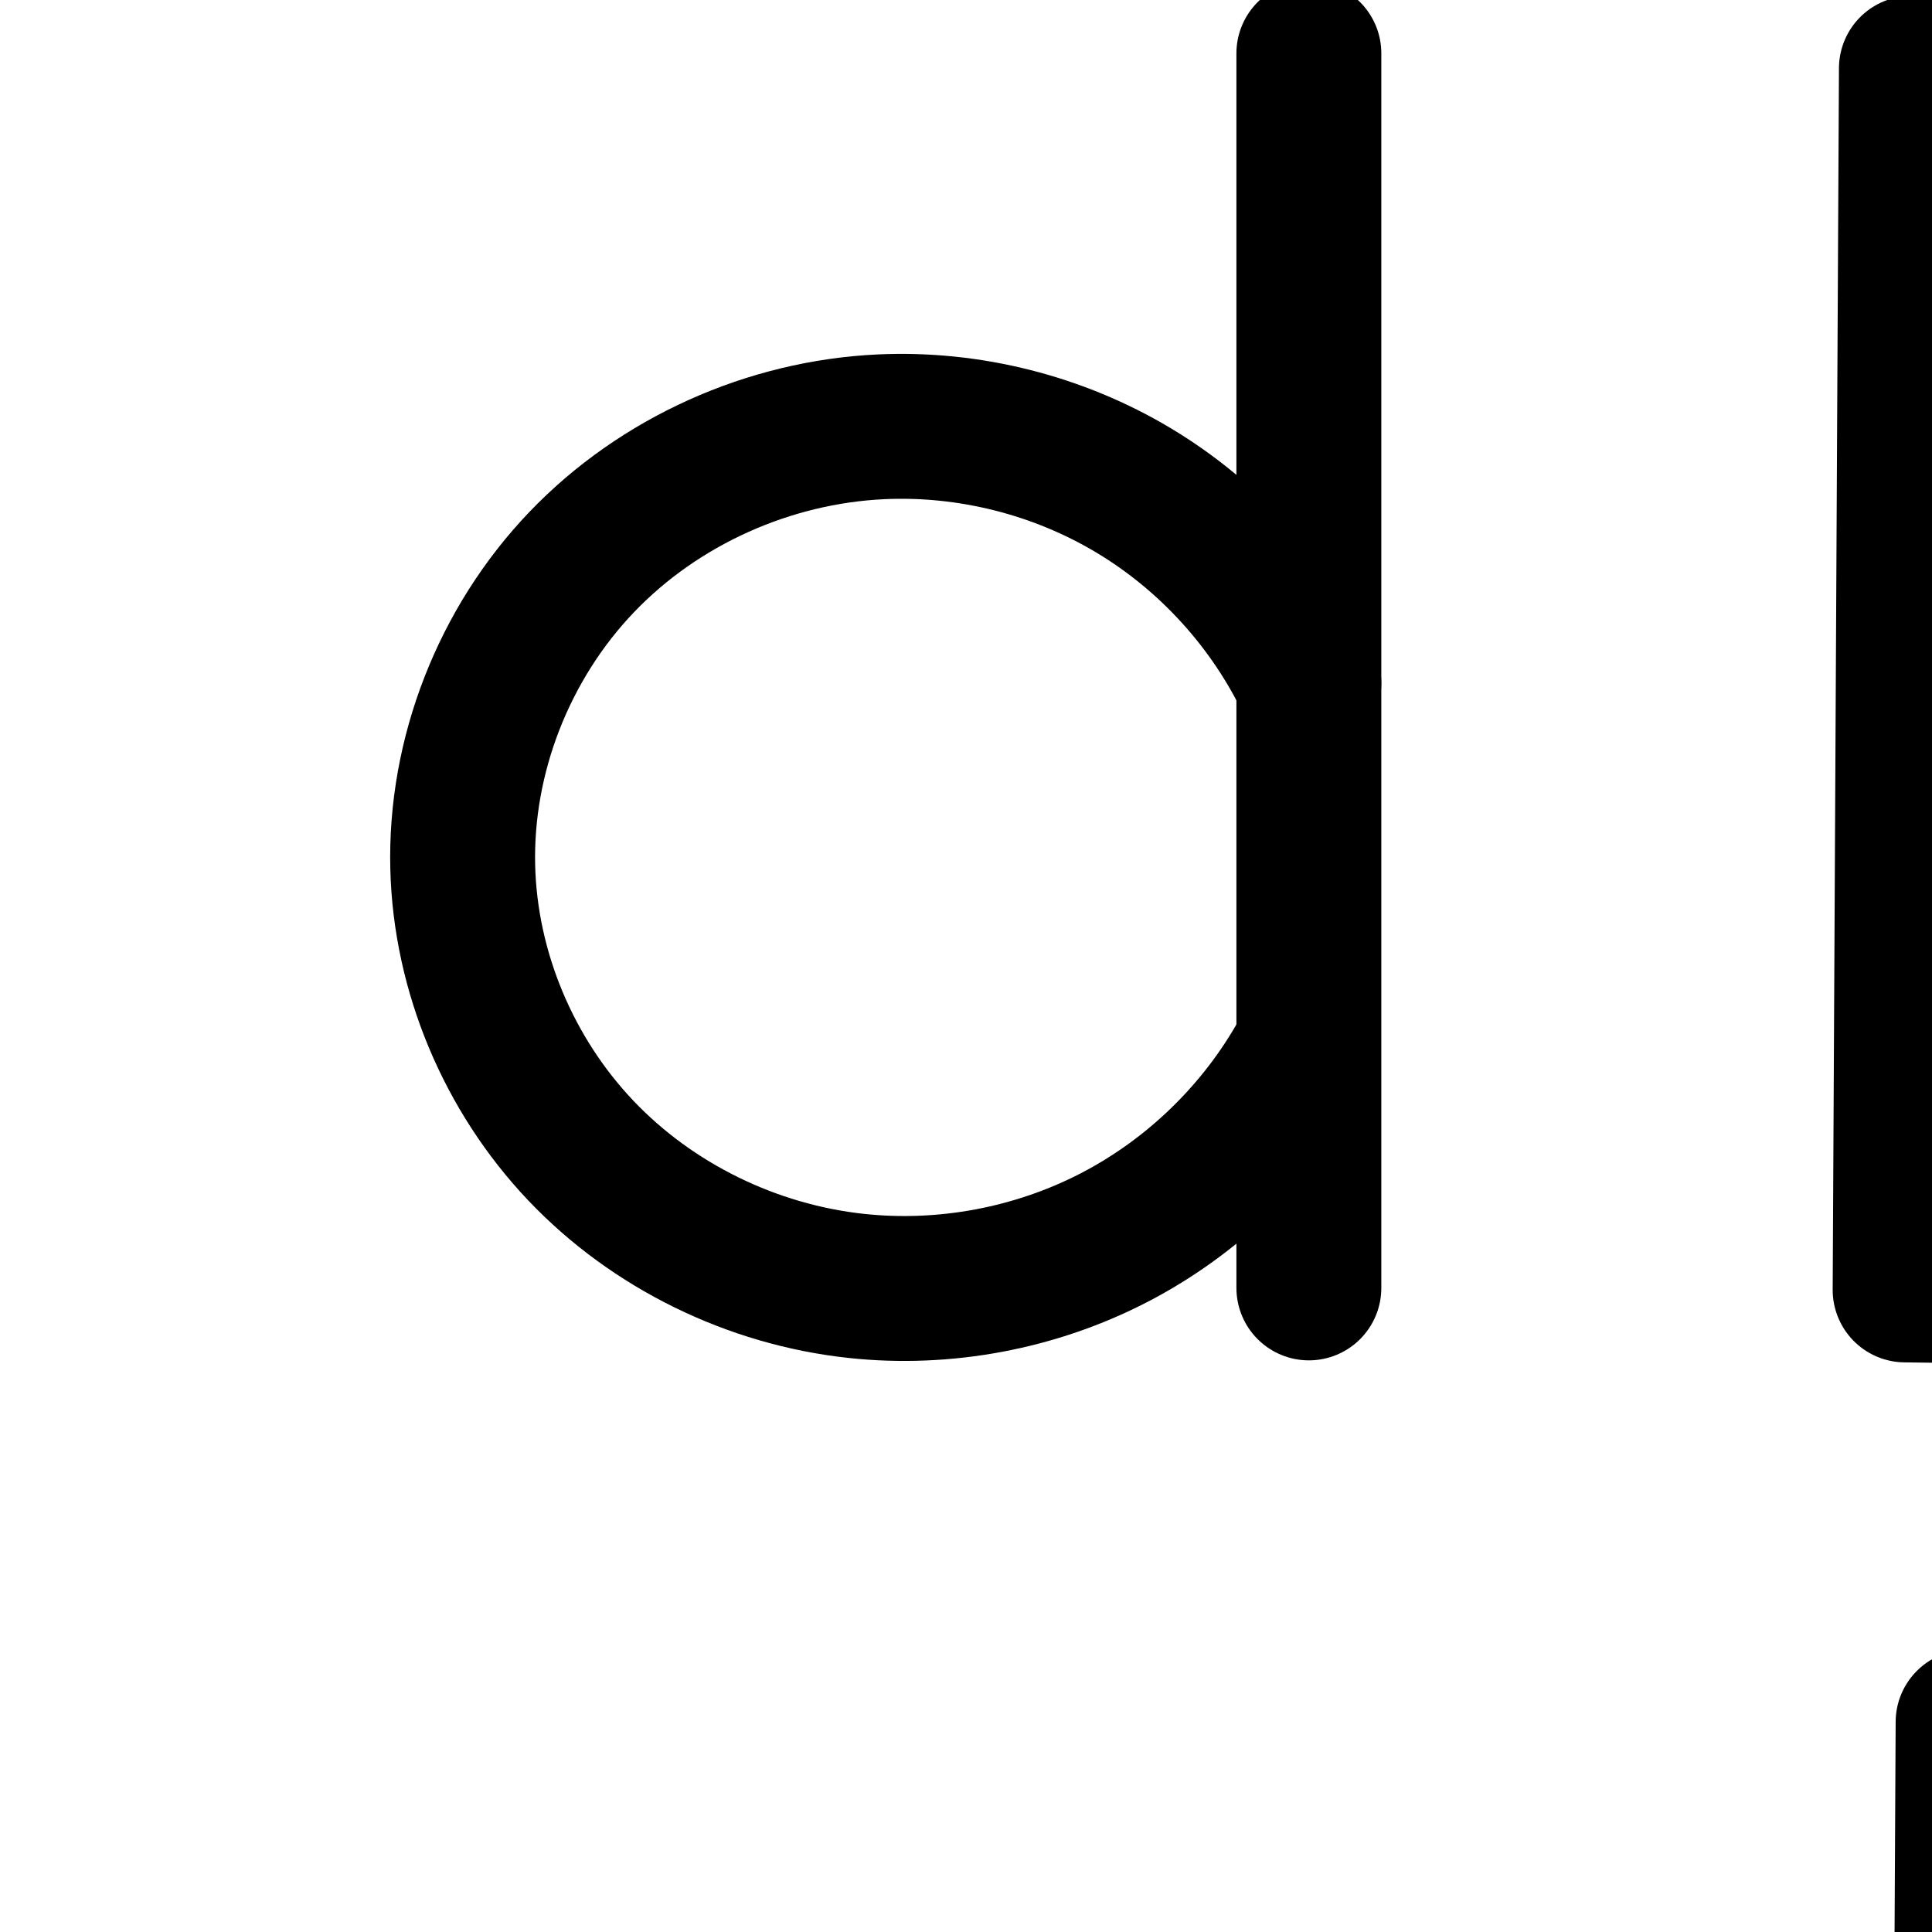
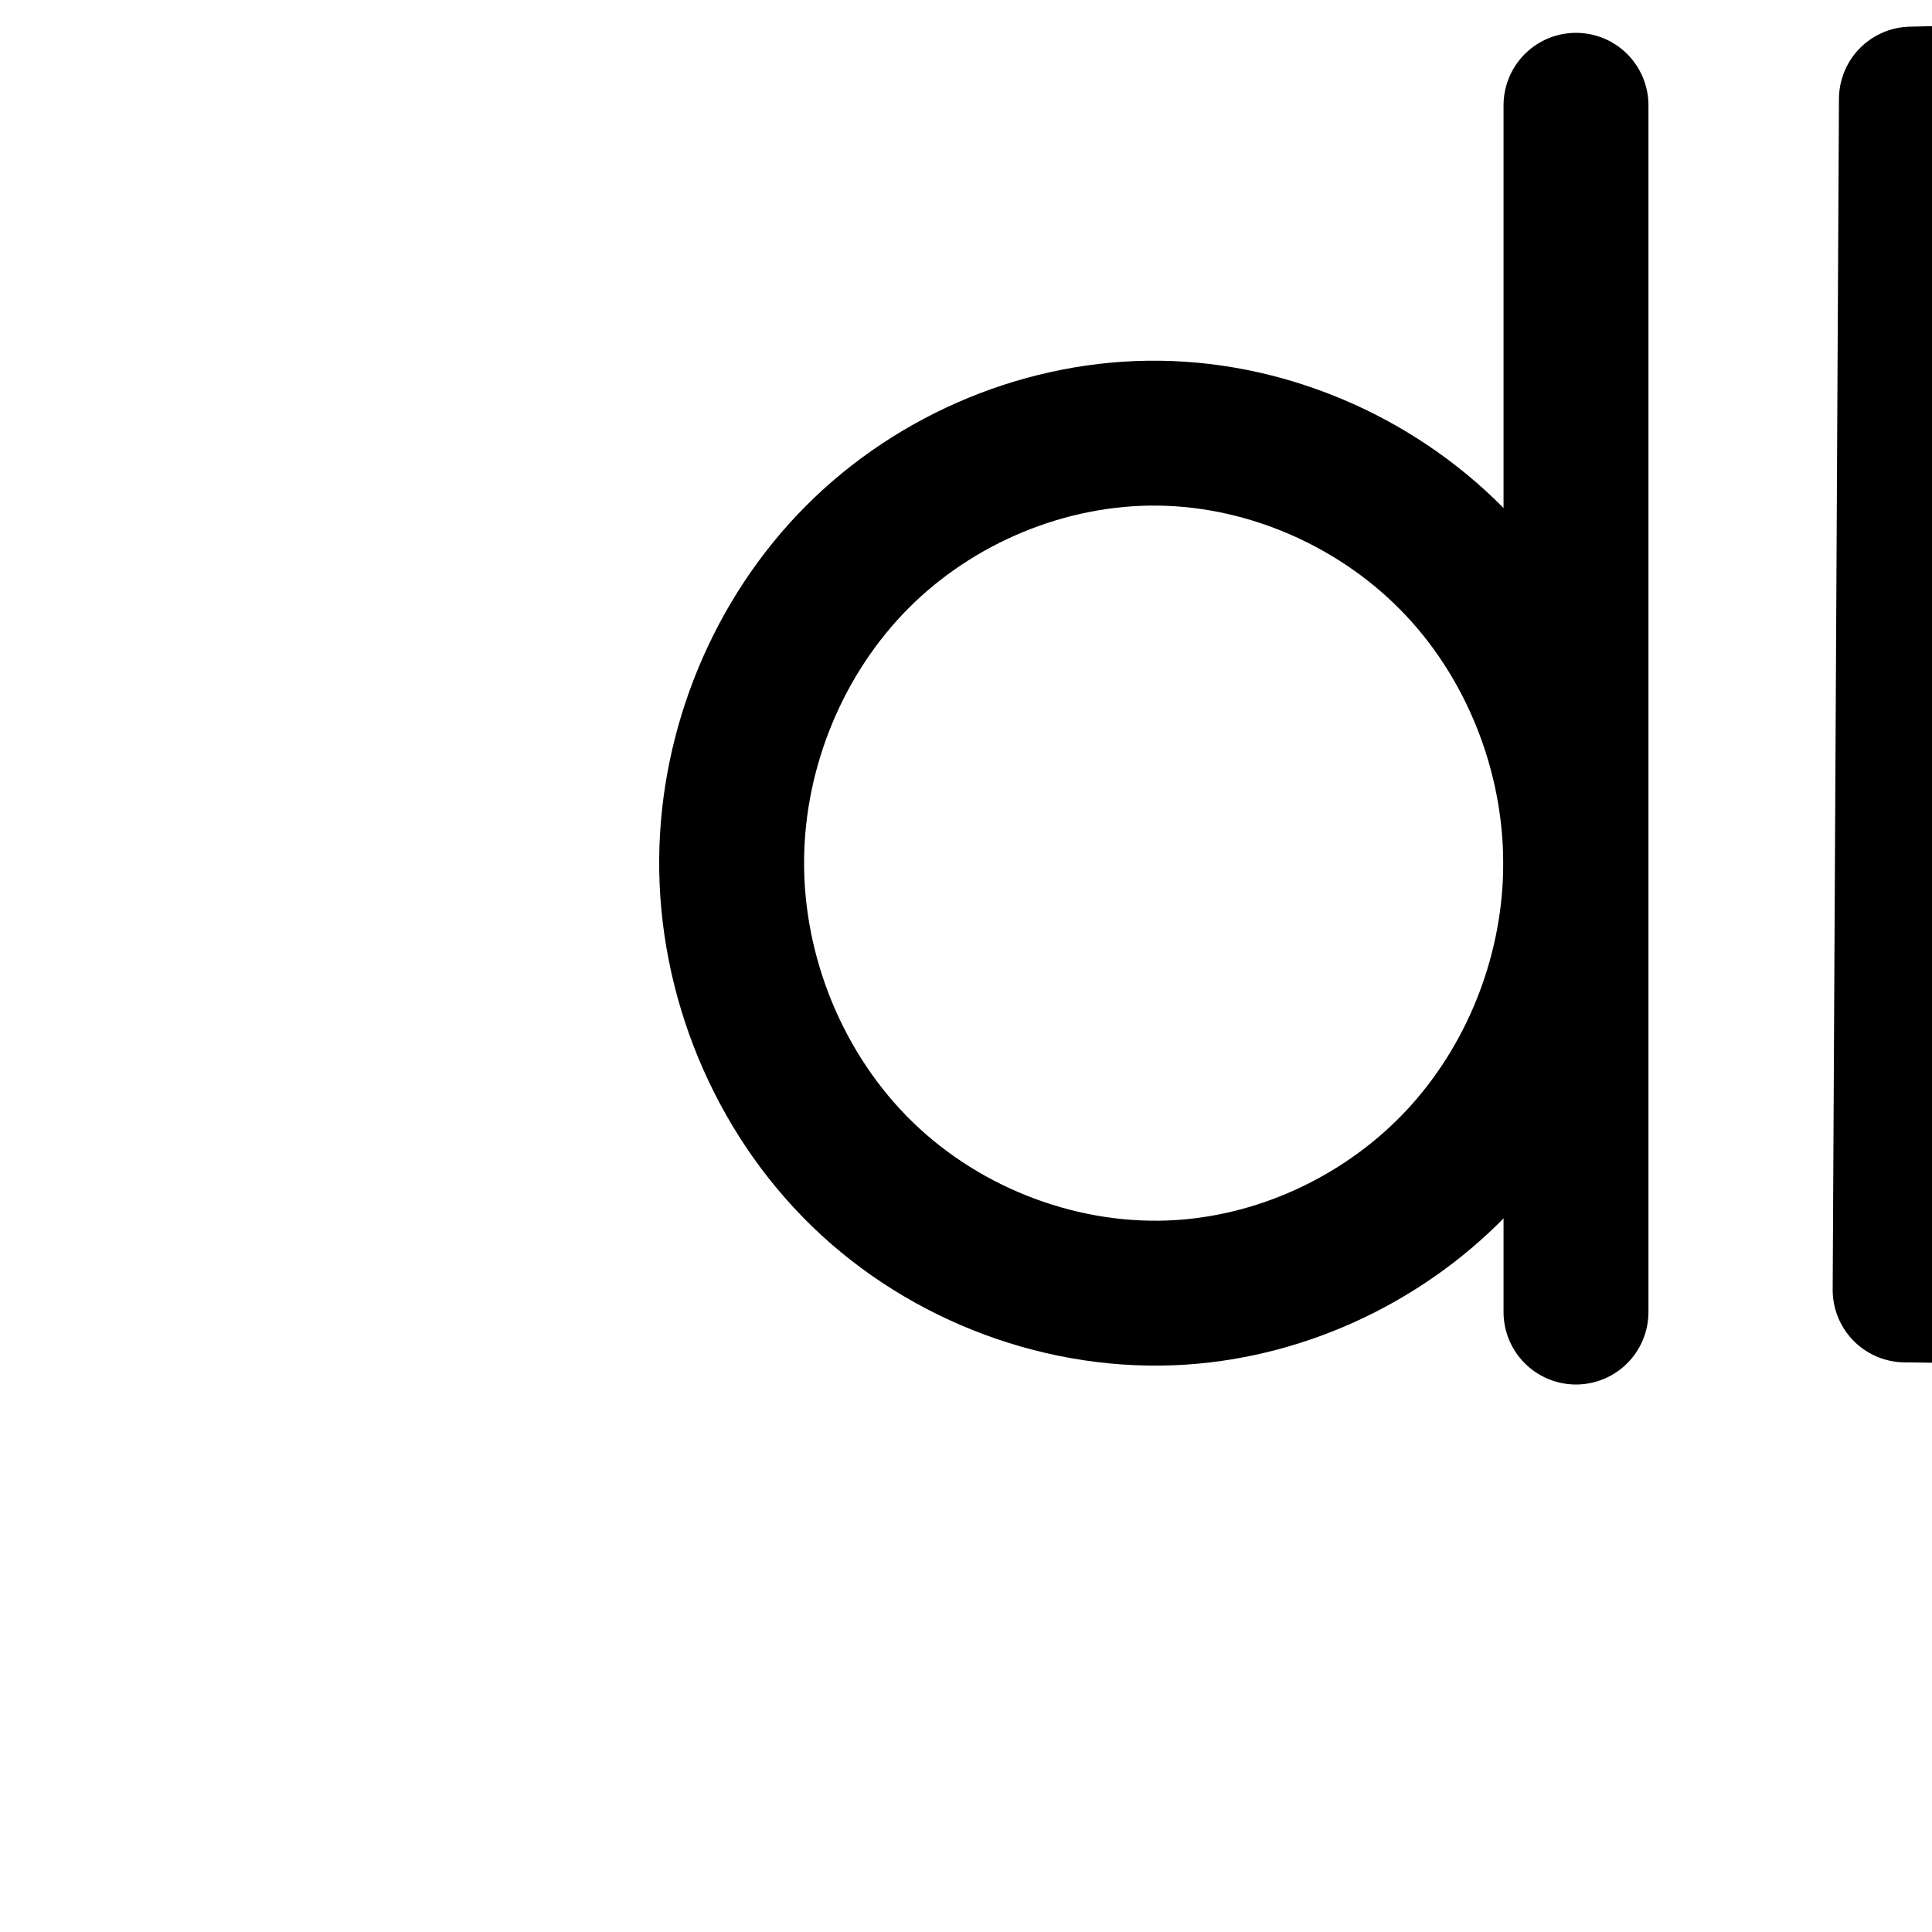
<svg xmlns="http://www.w3.org/2000/svg" width="2000" height="2000" id="svg2992" version="1.1">
  <defs id="defs5498">
    </defs>
  <g id="layer1" transform="translate(0,1000)">
-     <path style="fill:none;fill-rule:evenodd;stroke:#000000;stroke-width:150;stroke-linecap:round;stroke-linejoin:round;stroke-miterlimit:4;stroke-dasharray:none;stroke-opacity:1" d="m 1354.93,-944.76 0,1278" id="path4271" />
-     <path style="fill:none;fill-rule:evenodd;stroke:#000000;stroke-width:150;stroke-linecap:round;stroke-linejoin:round;stroke-miterlimit:4;stroke-dasharray:none;stroke-opacity:1" d="m 1354.93,-292.76 c -39.215,-82.304 -103.141,-152.638 -181.337,-199.512 -78.195,-46.874 -170.357,-70.107 -261.428,-65.903 -116.007,5.355 -229.591,56.08 -309.914,139.952 -80.324,83.872 -126.185,200.17 -123.216,316.263 2.766,108.147 47.614,214.422 122.091,292.885 74.477,78.463 177.715,128.652 285.273,140.245 91.284,9.839 185.349,-7.776 266.888,-49.977 81.539,-42.201 150.238,-108.826 194.918,-189.033" id="path4275" />
-     <path style="color:#000000;font-style:normal;font-variant:normal;font-weight:normal;font-stretch:normal;font-size:medium;line-height:normal;font-family:sans-serif;text-indent:0;text-align:start;text-decoration:none;text-decoration-line:none;text-decoration-style:solid;text-decoration-color:#000000;letter-spacing:normal;word-spacing:normal;text-transform:none;direction:ltr;block-progression:tb;writing-mode:lr-tb;baseline-shift:baseline;text-anchor:start;white-space:normal;clip-rule:nonzero;display:inline;overflow:visible;visibility:visible;opacity:1;isolation:auto;mix-blend-mode:normal;color-interpolation:sRGB;color-interpolation-filters:linearRGB;solid-color:#000000;solid-opacity:1;fill:#000000;fill-opacity:1;fill-rule:evenodd;stroke:none;stroke-width:140;stroke-linecap:round;stroke-linejoin:round;stroke-miterlimit:4;stroke-dasharray:none;stroke-dashoffset:0;stroke-opacity:1;color-rendering:auto;image-rendering:auto;shape-rendering:auto;text-rendering:auto;enable-background:accumulate" d="m 1354.552,1054.02 a 70.007,70.007 0 0 1 68.945,70.99 l 0,645.91 a 70.007,70.007 0 0 1 0,13.971 l 0,618.119 a 70.007,70.007 0 1 1 -140,0 l 0,-56.35 c -30.51,25.686 -63.867,48.046 -99.466,66.471 -93.995,48.647 -201.337,68.748 -306.565,57.406 -124.216,-13.388 -242.09,-70.572 -328.543,-161.652 -86.545,-91.177 -138.066,-212.977 -141.297,-339.285 -3.471,-135.705 49.162,-268.866 142.637,-366.471 93.372,-97.497 222.997,-155.264 357.242,-161.461 6.57,-0.303 13.14,-0.484 19.707,-0.543 98.507,-0.884 196.33,25.615 280.94,76.334 26.721,16.018 51.917,34.353 75.345,54.672 l 0,-447.121 a 70.007,70.007 0 0 1 71.055,-70.99 z m -426.129,527.107 c -4.826,0.04 -9.648,0.17 -14.463,0.393 -97.769,4.513 -195.311,48.197 -262.586,118.443 -67.172,70.139 -106.263,169.576 -103.795,266.057 2.302,89.985 40.476,180.735 102.885,246.484 62.501,65.847 151.102,109.04 242.004,118.838 77.34,8.336 158.13,-6.793 227.213,-42.547 67.814,-35.097 125.899,-90.887 163.816,-157.203 l 0,-338.041 c -33.605,-63.866 -85.522,-118.966 -147.326,-156.014 -62.007,-37.17 -135.35,-57.006 -207.748,-56.41 z" id="path4271-41" />
-     <path style="fill:none;fill-rule:evenodd;stroke:#000000;stroke-width:150;stroke-linecap:round;stroke-linejoin:round;stroke-miterlimit:4;stroke-dasharray:none;stroke-opacity:1" d="m 2978.339,-317.268 c 2.381,97.368 -12.938,195.719 -50.321,285.656 -37.383,89.937 -97.165,170.681 -173.447,231.238 -76.282,60.557 -168.16,100.089 -263.532,119.843 -95.373,19.754 -193.577,19.864 -290.966,18.664 l -227.888,-2.808 6.501,-1264.603 227.351,-5.172 c 93.994,-2.138 188.757,-3.042 281.091,14.678 92.334,17.72 181.623,54.18 256.664,110.822 75.041,56.642 134.988,132.701 174.216,218.144 39.229,85.443 58.032,179.548 60.331,273.539 z" id="path4275-7" />
-     <path style="color:#000000;font-style:normal;font-variant:normal;font-weight:normal;font-stretch:normal;font-size:medium;line-height:normal;font-family:sans-serif;text-indent:0;text-align:start;text-decoration:none;text-decoration-line:none;text-decoration-style:solid;text-decoration-color:#000000;letter-spacing:normal;word-spacing:normal;text-transform:none;direction:ltr;block-progression:tb;writing-mode:lr-tb;baseline-shift:baseline;text-anchor:start;white-space:normal;clip-rule:nonzero;display:inline;overflow:visible;visibility:visible;opacity:1;isolation:auto;mix-blend-mode:normal;color-interpolation:sRGB;color-interpolation-filters:linearRGB;solid-color:#000000;solid-opacity:1;fill:#000000;fill-opacity:1;fill-rule:evenodd;stroke:none;stroke-width:150;stroke-linecap:round;stroke-linejoin:round;stroke-miterlimit:4;stroke-dasharray:none;stroke-dashoffset:0;stroke-opacity:1;color-rendering:auto;image-rendering:auto;shape-rendering:auto;text-rendering:auto;enable-background:accumulate" d="m 2334.99,701.4 c -24.296,0.132 -48.304,0.626 -71.969,1.164 l -227.352,5.174 a 75.007,75.007 0 0 0 -73.293,74.594 l -6.502,1264.603 a 75.007,75.007 0 0 0 74.076,75.379 l 227.887,2.808 c 98.068,1.209 201.771,1.599 307.102,-20.217 105.465,-21.844 208.151,-65.635 294.953,-134.543 86.764,-68.878 153.918,-159.779 196.072,-261.193 42.034,-101.126 58.647,-209.814 56.043,-316.275 -2.513,-102.761 -23.001,-206.837 -67.15,-302.998 -44.276,-96.436 -111.713,-182.192 -197.191,-246.713 -85.522,-64.554 -185.468,-104.993 -287.713,-124.615 -76.594,-14.699 -152.075,-17.564 -224.963,-17.168 z m 0.654,150.09 c 68.38,-0.256 134.133,2.508 196.039,14.389 82.422,15.818 161.054,48.296 225.613,97.027 64.603,48.764 117.06,115.125 151.242,189.576 34.308,74.725 51.428,158.861 53.512,244.08 2.159,88.274 -11.866,176.287 -44.598,255.035 -32.612,78.46 -85.024,149.047 -150.824,201.283 -65.763,52.206 -146.831,87.479 -232.111,105.142 -85.415,17.691 -178.119,18.303 -274.83,17.111 l -153.432,-1.891 5.744,-1117.205 154.434,-3.514 c 23.332,-0.531 46.418,-0.95 69.211,-1.035 z" id="path4275-7-7" />
+     <path style="fill:none;fill-rule:evenodd;stroke:#000000;stroke-width:150;stroke-linecap:round;stroke-linejoin:round;stroke-miterlimit:4;stroke-dasharray:none;stroke-opacity:1" d="m 2978.339,-281.268 c -0.936,94.467 -20.123,189.181 -60.223,274.72 -40.1,85.539 -101.318,161.195 -177.229,217.43 -75.911,56.235 -165.702,92.397 -258.441,110.411 -92.738,18.014 -187.909,18.003 -282.374,16.839 l -227.888,-2.808 6.501,-1232.738 227.351,-5.172 c 94.649,-2.153 190.057,-3.115 283.08,14.487 93.023,17.602 183.101,53.911 258.831,110.728 75.73,56.817 136.249,133.439 175.089,219.779 38.84,86.34 56.24,181.654 55.302,276.323 z" id="path4275-7" />
+     <path style="fill:none;fill-rule:evenodd;stroke:#000000;stroke-width:150;stroke-linecap:round;stroke-linejoin:round;stroke-miterlimit:4;stroke-dasharray:none;stroke-opacity:1" d="m 1631.461,-891.006 0,1249.24" id="path4271" />
+     <path style="fill:none;fill-rule:evenodd;stroke:#000000;stroke-width:150;stroke-linecap:round;stroke-linejoin:round;stroke-miterlimit:4;stroke-dasharray:none;stroke-opacity:1" d="m 1199.875,-551.588 c 116.374,1.502 231.005,52.921 310.587,137.844 79.582,84.923 123.384,202.021 120.544,318.37 -2.654,108.707 -45.777,216.18 -119.959,295.687 -74.182,79.507 -178.917,130.082 -287.406,137.443 C 1102.844,345.954 979.673,299.928 892.775,215.62 805.878,131.311 756.246,10.275 757.392,-110.794 c 1.095,-115.671 48.337,-230.519 129.957,-312.489 81.62,-81.97 196.859,-129.798 312.525,-128.305 z" id="path4275-3-0" />
+     <path style="color:#000000;font-style:normal;font-variant:normal;font-weight:normal;font-stretch:normal;font-size:medium;line-height:normal;font-family:sans-serif;text-indent:0;text-align:start;text-decoration:none;text-decoration-line:none;text-decoration-style:solid;text-decoration-color:#000000;letter-spacing:normal;word-spacing:normal;text-transform:none;direction:ltr;block-progression:tb;writing-mode:lr-tb;baseline-shift:baseline;text-anchor:start;white-space:normal;clip-rule:nonzero;display:inline;overflow:visible;visibility:visible;opacity:1;isolation:auto;mix-blend-mode:normal;color-interpolation:sRGB;color-interpolation-filters:linearRGB;solid-color:#000000;solid-opacity:1;fill:#000000;fill-opacity:1;fill-rule:evenodd;stroke:none;stroke-width:150;stroke-linecap:round;stroke-linejoin:round;stroke-miterlimit:4;stroke-dasharray:none;stroke-dashoffset:0;stroke-opacity:1;color-rendering:auto;image-rendering:auto;shape-rendering:auto;text-rendering:auto;enable-background:accumulate" d="m 2355.277,1075.113 c -24.448,0.141 -48.61,0.642 -72.432,1.184 l -227.352,5.172 a 75.007,75.007 0 0 0 -73.293,74.584 l -6.5,1232.74 a 75.007,75.007 0 0 0 74.074,75.389 l 227.889,2.809 c 95.08,1.172 195.426,1.637 297.598,-18.209 102.286,-19.868 202.501,-59.852 288.785,-123.771 86.267,-63.907 155.154,-149.147 200.492,-245.859 45.229,-96.479 66.279,-201.688 67.311,-305.812 1.034,-104.356 -18.026,-210.303 -61.9,-307.834 -43.987,-97.783 -112.198,-184.273 -198.476,-249.004 -86.297,-64.746 -187.051,-104.967 -289.897,-124.428 -77.039,-14.577 -152.956,-17.382 -226.299,-16.959 z m 0.709,150.086 c 68.905,-0.284 135.205,2.432 197.701,14.258 83.201,15.743 162.604,48.139 227.766,97.027 65.181,48.903 118.009,115.659 151.701,190.557 33.806,75.15 49.545,159.828 48.703,244.811 -0.84,84.81 -18.164,169.03 -53.135,243.629 -34.862,74.365 -88.41,140.437 -153.965,189 -65.538,48.551 -144.907,80.894 -228.098,97.053 -83.305,16.181 -173.299,16.625 -267.149,15.469 l -153.42,-1.891 5.723,-1085.34 154.443,-3.514 c 23.503,-0.535 46.76,-0.964 69.728,-1.059 z" id="path4275-7-4" />
  </g>
</svg>
